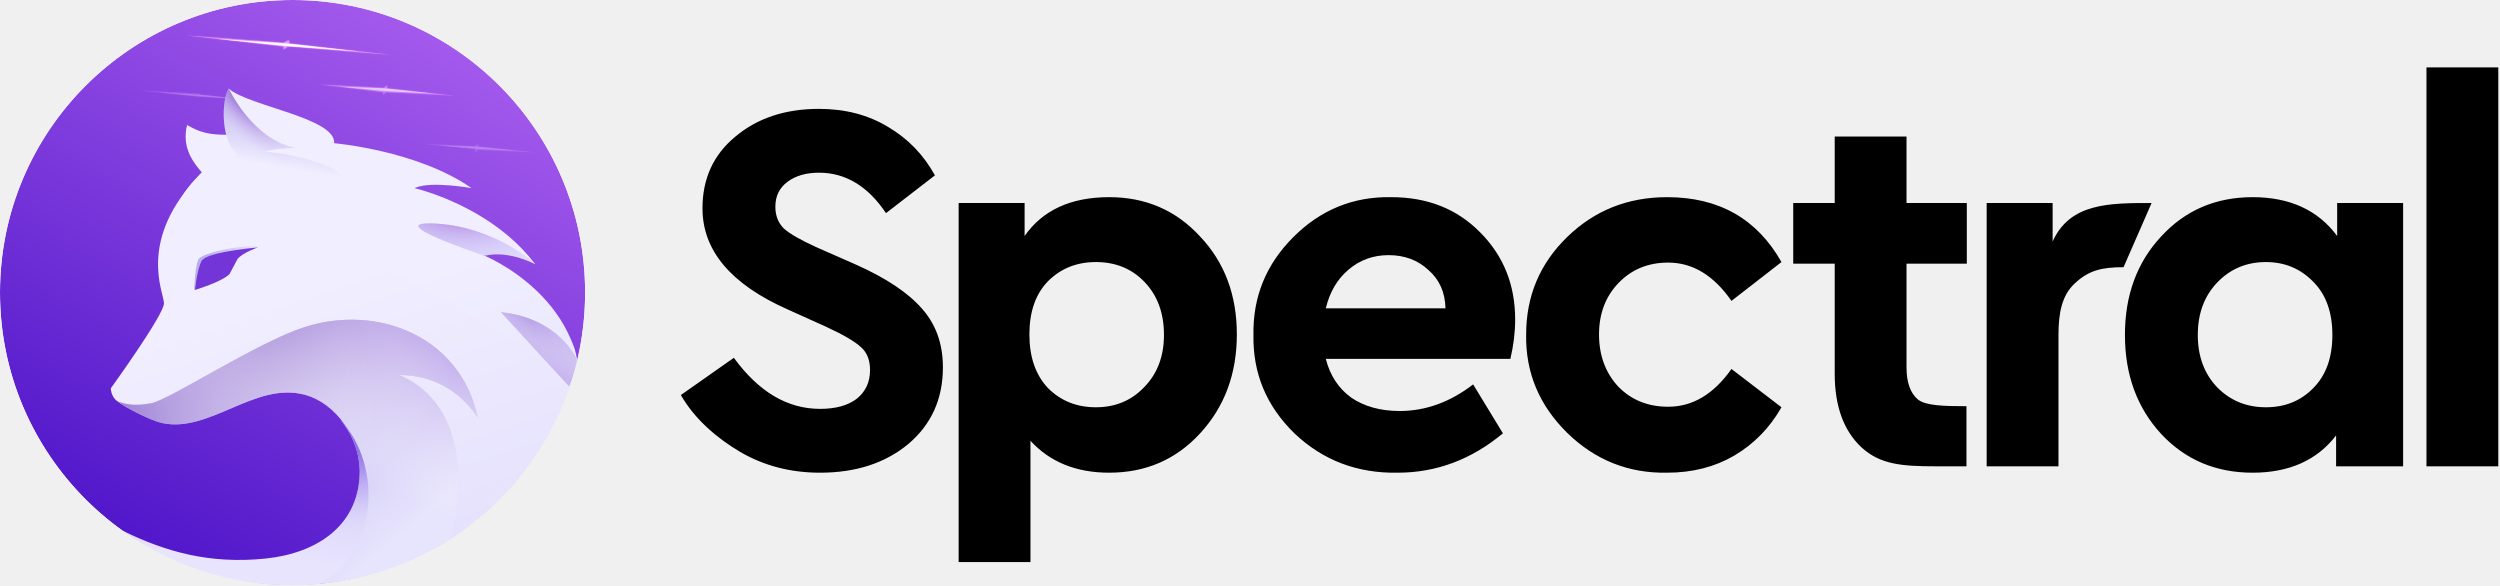
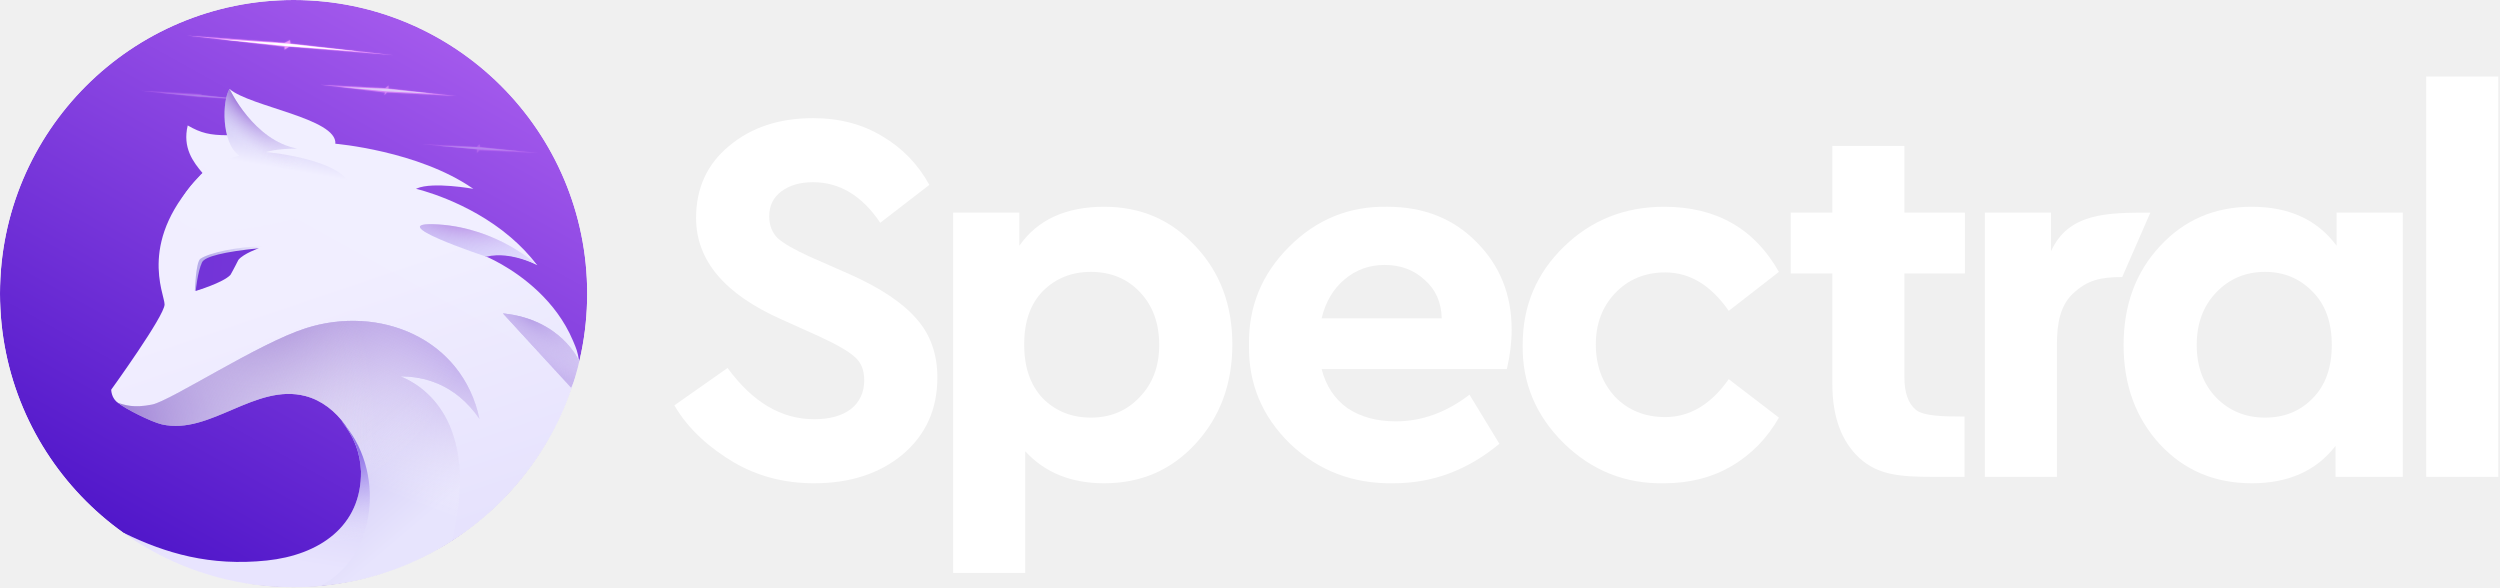
- <svg xmlns="http://www.w3.org/2000/svg" xmlns:xlink="http://www.w3.org/1999/xlink" width="1410" height="330" fill="none">
-   <style>.B{fill:#f199ff}.C{color-interpolation-filters:sRGB}.D{flood-opacity:0}.E{fill-rule:evenodd}</style>
-   <mask id="A" mask-type="alpha" maskUnits="userSpaceOnUse" x="0" y="0" width="330" height="330">
-     <circle cx="165" cy="165" r="165" fill="#c4c4c4" />
+ <svg xmlns="http://www.w3.org/2000/svg" width="1405" height="330" viewBox="0 0 1405 330" fill="none">
+   <mask id="mask0" mask-type="alpha" maskUnits="userSpaceOnUse" x="0" y="0" width="330" height="330">
+     <circle cx="165" cy="165" r="165" fill="#C4C4C4" />
  </mask>
-   <g mask="url(#A)">
-     <ellipse cx="165" cy="164.985" rx="165" ry="164.985" fill="url(#F)" />
-     <g filter="url(#B)" class="B">
-       <path d="M163.283 24.4L163 22.5l-3.112 1.5L105 20l54.888 6.306V28l2.612-1.694L221 31l-57.717-6.6z" />
+   <g mask="url(#mask0)">
+     <ellipse cx="165" cy="164.985" rx="165" ry="164.985" fill="url(#paint0_linear)" />
+     <g filter="url(#filter0_f)">
+       <path d="M163.283 24.4L163 22.5L159.888 24L105 20L159.888 26.306V28L162.5 26.306L221 31L163.283 24.4Z" fill="#F199FF" />
    </g>
-     <path d="M202 29l-40.463-4.5L123 22l38.537 4L202 29z" fill="#fff" />
-     <g opacity=".7">
-       <g filter="url(#C)" class="B">
-         <path d="M218.382 49.694V48l-1.882 1.5-36.5-1.873 36.296 4.398L216 53.5l1.5-1.5 39.029 1.98-38.147-4.285z" />
+     <path d="M202 29L161.537 24.5L123 22L161.537 26L202 29Z" fill="white" />
+     <g opacity="0.7">
+       <g filter="url(#filter1_f)">
+         <path d="M218.382 49.694L218.382 48L216.5 49.5L180 47.627L216.296 52.026L216 53.5L217.5 52L256.529 53.98L218.382 49.694Z" fill="#F199FF" />
      </g>
-       <path d="M243.981 52.74l-26.735-2.878-25.353-.958 25.444 2.455 26.644 1.38z" fill="#fff" />
+       <path d="M243.981 52.741L217.246 49.864L191.893 48.906L217.337 51.361L243.981 52.741Z" fill="white" />
    </g>
-     <g opacity=".3">
-       <g filter="url(#D)" class="B">
-         <path d="M269.868 82.586L269.5 81l-1.5 1.5-31-1.5 31 3v1.98l1.5-1.48 33.029 1.48-32.661-3.394z" />
+     <g opacity="0.3">
+       <g filter="url(#filter2_f)">
+         <path d="M269.868 82.586L269.5 81L268 82.5L237 81L268 84L268 85.98L269.5 84.5L302.529 85.98L269.868 82.586Z" fill="#F199FF" />
      </g>
-       <path d="M291.787 85.004l-22.891-2.276-21.712-.716 21.786 1.935 22.817 1.056z" fill="#fff" />
+       <path d="M291.786 85.003L268.895 82.727L247.183 82.011L268.969 83.946L291.786 85.003Z" fill="white" />
    </g>
-     <g opacity=".3">
-       <g filter="url(#E)" class="B">
-         <path d="M113.668 53.4L113 53l-1.351-.2L79 51l32.649 3.6h2.019L148 57l-34.332-3.6z" />
+     <g opacity="0.3">
+       <g filter="url(#filter3_f)">
+         <path d="M113.668 53.4L113 53L111.649 52.8L79 51L111.649 54.6H112.5H113.668L148 57L113.668 53.4Z" fill="#F199FF" />
      </g>
-       <path d="M136.698 55.91l-24.068-2.455-22.923-1.364 22.923 2.182 24.068 1.636z" fill="#fff" />
+       <path d="M136.698 55.909L112.63 53.455L89.707 52.091L112.63 54.273L136.698 55.909Z" fill="white" />
    </g>
-     <path opacity=".99" d="M325.5 202.982c-.996-5.722-1.429-6.632-3.487-11.508-4.775-11.32-11.944-20.4-19.35-27.48-7.373-7.046-14.969-12.108-20.686-15.38-5.576-3.193-9.361-4.698-9.361-4.698.103-.027.206-.046.309-.071 3.606-.897 7.301-.969 10.803-.598 8.6.908 15.971 4.517 17.621 5.371l.345.185c-4.454-5.881-9.481-11.009-14.73-15.486-24.198-20.641-53.17-27.197-53.17-27.197.165-.084.345-.158.521-.235 8.896-3.879 31.68.235 31.68.235l-.462-.316C234.827 84.667 188.48 80.78 188.48 80.78 189.5 66.5 140.5 60 129 50c-2 9-.977 20.209-1 26-10 0-15.077-1.213-22.5-5.5-3 12.5 3 20.5 8.43 26.864-37.304 37.34-21.434 67.773-21.434 73.721C92.496 177.51 62.5 219 62.5 219s0 5 4 7.5c3.311 2.07 15.307 6.839 20.5 10 13.5 7.5 30.668-7.266 46.5-17.02 62.769-38.676 91.156 20.543 76.5 68.494-5.425 17.75 27.974 25.149 41.5 17.498 26.5-14.988 63.5-51.995 74-102.49z" fill="url(#G)" class="E" />
-     <use xlink:href="#T" fill="url(#H)" />
-     <use xlink:href="#T" fill="url(#I)" />
-     <use xlink:href="#U" fill="url(#J)" />
-     <use xlink:href="#U" fill="url(#K)" />
-     <use xlink:href="#V" fill="url(#L)" />
-     <use xlink:href="#W" fill="url(#L)" />
-     <use xlink:href="#V" fill="url(#M)" />
-     <use xlink:href="#W" fill="url(#M)" />
-     <use xlink:href="#V" fill="url(#N)" />
-     <use xlink:href="#W" fill="url(#N)" />
-     <use xlink:href="#V" fill="url(#O)" />
-     <use xlink:href="#W" fill="url(#O)" />
-     <use xlink:href="#V" fill="url(#P)" />
-     <use xlink:href="#W" fill="url(#P)" />
-     <use xlink:href="#X" fill="url(#Q)" />
-     <use xlink:href="#X" fill="url(#R)" />
-     <path opacity=".99" d="M147.5 138.5s-9.161 1.756-12.5 6c0 0-3.853 5.822-9.5 12-10.056 5.378-16 7-16 7s.5-15.725 3-18c5-3.5 21.5-7 35-7z" fill="url(#S)" class="E" />
-     <path opacity=".99" d="M145.5 139.5s-8.499 2.952-11.5 6.5l-4.5 8.5c-4.15 4.437-19.5 9-19.5 9s1-10.5 3.5-16c1.539-3.385 12.5-6 32-8z" fill="#7333d8" class="E" />
+     <path opacity="0.99" fill-rule="evenodd" clip-rule="evenodd" d="M325.5 202.982C324.504 197.26 324.071 196.35 322.013 191.474C317.238 180.154 310.069 171.074 302.663 163.994C295.29 156.948 287.694 151.886 281.977 148.614C276.401 145.421 272.616 143.916 272.616 143.916C272.719 143.889 272.822 143.87 272.925 143.845C276.531 142.948 280.226 142.876 283.728 143.247C292.328 144.155 299.699 147.764 301.349 148.618C301.573 148.734 301.694 148.803 301.694 148.803C297.24 142.922 292.213 137.794 286.964 133.317C262.766 112.676 233.794 106.12 233.794 106.12C233.959 106.036 234.139 105.962 234.315 105.885C243.211 102.006 265.995 106.12 265.995 106.12C265.842 106.013 265.688 105.91 265.533 105.804C234.827 84.666 188.48 80.779 188.48 80.779C189.5 66.5 140.5 60 129 50C127 59 128.023 70.209 128 76C118 76 112.923 74.787 105.5 70.5C102.5 83 108.5 91 113.93 97.364C76.626 134.704 92.496 165.137 92.496 171.085C92.496 177.51 62.5 219 62.5 219C62.5 219 62.5 224 66.5 226.5C69.811 228.57 81.807 233.339 87 236.5C100.5 244 117.668 229.234 133.5 219.48C196.269 180.804 224.656 240.023 210 287.974C204.575 305.724 237.974 313.123 251.5 305.472C278 290.484 315 253.477 325.5 202.982Z" fill="url(#paint1_linear)" />
+     <path d="M246.18 126.132C212.516 124.106 273.128 144.19 273.128 144.19L273.23 144.21L273.416 144.244C277.015 143.359 280.704 143.288 284.199 143.653C292.782 144.551 300.14 148.112 301.786 148.954C301.838 148.963 301.891 148.971 301.944 148.978L302 148.987C302 148.987 279.843 128.158 246.18 126.132Z" fill="url(#paint2_linear)" />
+     <path d="M246.18 126.132C212.516 124.106 273.128 144.19 273.128 144.19L273.23 144.21L273.416 144.244C277.015 143.359 280.704 143.288 284.199 143.653C292.782 144.551 300.14 148.112 301.786 148.954C301.838 148.963 301.891 148.971 301.944 148.978L302 148.987C302 148.987 279.843 128.158 246.18 126.132Z" fill="url(#paint3_radial)" />
+     <path d="M167 83.5C142.5 79 129 50 129 50C125 56 124 80.224 134.5 87.5C128.5 89 119.5 92 112.999 98C66.5 145.5 156 130.5 197.5 112C204 90 149.5 85.5 149.5 85.5C149.5 85.5 154.5 83.5 167 83.5Z" fill="url(#paint4_linear)" />
+     <path d="M167 83.5C142.5 79 129 50 129 50C125 56 124 80.224 134.5 87.5C128.5 89 119.5 92 112.999 98C66.5 145.5 156 130.5 197.5 112C204 90 149.5 85.5 149.5 85.5C149.5 85.5 154.5 83.5 167 83.5Z" fill="url(#paint5_radial)" />
+     <path d="M254 303.973C270.511 235.778 236.734 216.16 225.061 211.525C237.5 211.525 255.5 215.223 269.5 235.5C259.903 190.038 213.239 171.188 171.737 184.5C145.237 193 96 225.225 85.5 227.363C75 229.5 70 227.5 66.5 226.5C70 229.5 85 237.136 91 238.5C118.114 244.662 143.516 215.141 171.737 222.585C189.936 227.384 202.607 247.216 203.378 265.294C203.467 272.78 202.257 280.12 198.55 288.675C190.427 307.422 177.924 315.999 158.5 322.34C141.979 327.733 114 321.971 114 321.971C143.5 332.47 203.5 337.97 254 303.973Z" fill="url(#paint6_linear)" />
+     <path d="M282.672 176.134C315.628 179.492 325.5 202.982 325.5 202.982C324.795 207.916 323.136 213.468 321 217.98L282.672 176.134Z" fill="url(#paint7_linear)" />
+     <path d="M254 303.973C270.511 235.778 236.734 216.16 225.061 211.525C237.5 211.525 255.5 215.223 269.5 235.5C259.903 190.038 213.239 171.188 171.737 184.5C145.237 193 96 225.225 85.5 227.363C75 229.5 70 227.5 66.5 226.5C70 229.5 85 237.136 91 238.5C118.114 244.662 143.516 215.141 171.737 222.585C189.936 227.384 202.607 247.216 203.378 265.294C203.467 272.78 202.257 280.12 198.55 288.675C190.427 307.422 177.924 315.999 158.5 322.34C141.979 327.733 114 321.971 114 321.971C143.5 332.47 203.5 337.97 254 303.973Z" fill="url(#paint8_radial)" />
+     <path d="M282.672 176.134C315.628 179.492 325.5 202.982 325.5 202.982C324.795 207.916 323.136 213.468 321 217.98L282.672 176.134Z" fill="url(#paint9_radial)" />
+     <path d="M254 303.973C270.511 235.778 236.734 216.16 225.061 211.525C237.5 211.525 255.5 215.223 269.5 235.5C259.903 190.038 213.239 171.188 171.737 184.5C145.237 193 96 225.225 85.5 227.363C75 229.5 70 227.5 66.5 226.5C70 229.5 85 237.136 91 238.5C118.114 244.662 143.516 215.141 171.737 222.585C189.936 227.384 202.607 247.216 203.378 265.294C203.467 272.78 202.257 280.12 198.55 288.675C190.427 307.422 177.924 315.999 158.5 322.34C141.979 327.733 114 321.971 114 321.971C143.5 332.47 203.5 337.97 254 303.973Z" fill="url(#paint10_radial)" />
+     <path d="M282.672 176.134C315.628 179.492 325.5 202.982 325.5 202.982C324.795 207.916 323.136 213.468 321 217.98L282.672 176.134Z" fill="url(#paint11_radial)" />
+     <path d="M254 303.973C270.511 235.778 236.734 216.16 225.061 211.525C237.5 211.525 255.5 215.223 269.5 235.5C259.903 190.038 213.239 171.188 171.737 184.5C145.237 193 96 225.225 85.5 227.363C75 229.5 70 227.5 66.5 226.5C70 229.5 85 237.136 91 238.5C118.114 244.662 143.516 215.141 171.737 222.585C189.936 227.384 202.607 247.216 203.378 265.294C203.467 272.78 202.257 280.12 198.55 288.675C190.427 307.422 177.924 315.999 158.5 322.34C141.979 327.733 114 321.971 114 321.971C143.5 332.47 203.5 337.97 254 303.973Z" fill="url(#paint12_radial)" />
+     <path d="M282.672 176.134C315.628 179.492 325.5 202.982 325.5 202.982C324.795 207.916 323.136 213.468 321 217.98L282.672 176.134Z" fill="url(#paint13_radial)" />
+     <path d="M254 303.973C270.511 235.778 236.734 216.16 225.061 211.525C237.5 211.525 255.5 215.223 269.5 235.5C259.903 190.038 213.239 171.188 171.737 184.5C145.237 193 96 225.225 85.5 227.363C75 229.5 70 227.5 66.5 226.5C70 229.5 85 237.136 91 238.5C118.114 244.662 143.516 215.141 171.737 222.585C189.936 227.384 202.607 247.216 203.378 265.294C203.467 272.78 202.257 280.12 198.55 288.675C190.427 307.422 177.924 315.999 158.5 322.34C141.979 327.733 114 321.971 114 321.971C143.5 332.47 203.5 337.97 254 303.973Z" fill="url(#paint14_radial)" />
+     <path d="M282.672 176.134C315.628 179.492 325.5 202.982 325.5 202.982C324.795 207.916 323.136 213.468 321 217.98L282.672 176.134Z" fill="url(#paint15_radial)" />
+     <path d="M180.5 328.898C160 334 64.5 321.954 69.5 299.5C93 311 118.161 318.351 150 315C179.069 311.94 203.248 296.017 202.878 264.908C202.425 254.288 198.755 244.723 191.802 236.612C217 263.5 212 313 180.5 328.898Z" fill="url(#paint16_linear)" />
+     <path d="M180.5 328.898C160 334 64.5 321.954 69.5 299.5C93 311 118.161 318.351 150 315C179.069 311.94 203.248 296.017 202.878 264.908C202.425 254.288 198.755 244.723 191.802 236.612C217 263.5 212 313 180.5 328.898Z" fill="url(#paint17_radial)" />
+     <path opacity="0.99" fill-rule="evenodd" clip-rule="evenodd" d="M147.5 138.5C147.5 138.5 138.339 140.256 135 144.5C135 144.5 131.147 150.322 125.5 156.5C115.444 161.878 109.5 163.5 109.5 163.5C109.5 163.5 110 147.775 112.5 145.5C117.5 142 134 138.5 147.5 138.5Z" fill="url(#paint18_linear)" />
+     <path opacity="0.99" fill-rule="evenodd" clip-rule="evenodd" d="M145.5 139.5C145.5 139.5 137.001 142.452 134 146C134 146 131 152 129.5 154.5C125.35 158.937 110 163.5 110 163.5C110 163.5 111 153 113.5 147.5C115.039 144.115 126 141.5 145.5 139.5Z" fill="#7333D8" />
  </g>
-   <path d="M384 222.8l29.9-21c14 19.2 30.2 28.8 48.6 28.8 8.8 0 15.7-1.9 20.7-5.7 5-4 7.5-9.4 7.5-16.2 0-5.6-1.7-9.9-5.1-12.9-3.4-3.2-10.1-7.1-20.1-11.7l-21.3-9.6c-32-14.2-48-33.2-48-57 0-16.8 6.2-30.3 18.6-40.5 12.4-10.4 28.1-15.6 47.1-15.6 14.8 0 27.8 3.4 39 10.2 11.2 6.6 20 15.7 26.4 27.3l-27.6 21.3c-10.2-15.2-22.8-22.8-37.8-22.8-7.2 0-13.1 1.7-17.7 5.1s-6.9 8.1-6.9 14.1c0 5 1.6 9.1 4.8 12.3 3.4 3 9.5 6.5 18.3 10.5l22.5 9.9c17 7.6 29.4 15.9 37.2 24.9 7.8 8.8 11.7 19.8 11.7 33 0 17.8-6.5 32.2-19.5 43.2-13 10.8-29.6 16.2-49.8 16.2-16.6 0-31.6-3.9-45-11.7-13.2-7.8-25.7-18.5-33.5-32.1zm292.878-89.4c13.8 14.6 20.7 33 20.7 55.2s-6.9 40.8-20.7 55.8c-13.6 14.8-30.7 22.2-51.3 22.2-18.6 0-33.4-6-44.4-18V317h-40.5V114.5h37.2v18.6c10.2-14.6 26.1-21.9 47.7-21.9 20.6 0 37.7 7.4 51.3 22.2zm-20.4 55.5c0-12.2-3.6-22.1-10.8-29.7s-16.4-11.4-27.6-11.4c-10.8 0-19.8 3.6-27 10.8-7 7.2-10.5 17.2-10.5 30s3.5 22.9 10.5 30.3c7.2 7.2 16.2 10.8 27 10.8 11 0 20.1-3.8 27.3-11.4 7.4-7.6 11.1-17.4 11.1-29.4zm195.372 13.5h-104.1c2.4 9.4 7.2 16.7 14.4 21.9 7.4 5 16.5 7.5 27.3 7.5 14.6 0 28.4-5 41.4-15l16.8 27.6c-17.8 14.8-37.6 22.2-59.4 22.2-22.8.4-42.2-7-58.2-22.2-15.8-15.4-23.5-33.9-23.1-55.5-.4-21.4 7.1-39.8 22.5-55.2s33.8-22.9 55.2-22.5c20.4 0 37.1 6.6 50.1 19.8 13.2 13.2 19.8 29.6 19.8 49.2 0 7.2-.9 14.6-2.7 22.2zm-104.1-28.5h67.5c-.2-9-3.4-16.2-9.6-21.6-6-5.6-13.5-8.4-22.5-8.4-8.6 0-16.1 2.7-22.5 8.1s-10.7 12.7-12.9 21.9zm113.001 14.7c0-21.6 7.7-39.9 23.1-54.9s34.2-22.5 56.4-22.5c29.2 0 50.7 12.2 64.499 36.6l-28.199 21.9c-10-14.4-21.9-21.6-35.7-21.6-11.4 0-20.8 3.9-28.2 11.7-7.2 7.6-10.8 17.2-10.8 28.8 0 11.8 3.6 21.6 10.8 29.4 7.4 7.6 16.8 11.4 28.2 11.4 13.8 0 25.7-7.1 35.7-21.3l28.199 21.6c-6.599 11.6-15.499 20.7-26.699 27.3-11 6.4-23.6 9.6-37.8 9.6-21.8.4-40.6-7.1-56.4-22.5-15.8-15.6-23.5-34.1-23.1-55.5zm248.329 40.5V263h-17.58c-19 0-31.02-1.1-41.42-10.5-10.2-9.4-15.3-23.3-15.3-41.7v-62.1h-23.4v-34.2h23.4V77h40.5v37.5h34v34.2h-34v58.5c0 8.4 2.1 14.4 6.3 18s14.66 3.9 27.5 3.9zm104.42-114.6l-15.82 36.2c-12.38 0-19.73 1.8-27.68 9.3-7 6.6-9.02 16.3-9.02 28.9V263h-40.5V114.5h37.2v21.7c9.82-21.7 31.82-21.7 55.82-21.7zm104.66 0h37.2V263h-37.8v-17.4c-10.8 14-26.5 21-47.1 21-20.8 0-38-7.3-51.6-21.9-13.6-14.8-20.4-33.4-20.4-55.8s6.8-40.9 20.4-55.5c13.6-14.8 30.8-22.2 51.6-22.2 21 0 36.9 7.3 47.7 21.9v-18.6zm-13.5 104.4c7.2-7.2 10.8-17.2 10.8-30s-3.6-22.8-10.8-30c-7.2-7.4-16.1-11.1-26.7-11.1-11 0-20.2 3.9-27.6 11.7-7.2 7.6-10.8 17.4-10.8 29.4s3.6 21.8 10.8 29.4c7.4 7.6 16.6 11.4 27.6 11.4 10.8 0 19.7-3.6 26.7-10.8zm63.87 44.1V38h40.5v225h-40.5z" fill="#000" />
+   <path d="M379 227.8L408.9 206.8C422.9 226 439.1 235.6 457.5 235.6C466.3 235.6 473.2 233.7 478.2 229.9C483.2 225.9 485.7 220.5 485.7 213.7C485.7 208.1 484 203.8 480.6 200.8C477.2 197.6 470.5 193.7 460.5 189.1L439.2 179.5C407.2 165.3 391.2 146.3 391.2 122.5C391.2 105.7 397.4 92.2 409.8 82C422.2 71.6 437.9 66.4 456.9 66.4C471.7 66.4 484.7 69.8 495.9 76.6C507.1 83.2 515.9 92.3 522.3 103.9L494.7 125.2C484.5 110 471.9 102.4 456.9 102.4C449.7 102.4 443.8 104.1 439.2 107.5C434.6 110.9 432.3 115.6 432.3 121.6C432.3 126.6 433.9 130.7 437.1 133.9C440.5 136.9 446.6 140.4 455.4 144.4L477.9 154.3C494.9 161.9 507.3 170.2 515.1 179.2C522.9 188 526.8 199 526.8 212.2C526.8 230 520.3 244.4 507.3 255.4C494.3 266.2 477.7 271.6 457.5 271.6C440.9 271.6 425.9 267.7 412.5 259.9C399.3 252.1 386.8 241.4 379 227.8Z" fill="white" />
+   <path d="M671.878 138.4C685.678 153 692.578 171.4 692.578 193.6C692.578 215.8 685.678 234.4 671.878 249.4C658.278 264.2 641.178 271.6 620.578 271.6C601.978 271.6 587.178 265.6 576.178 253.6V322H535.678V119.5H572.878V138.1C583.078 123.5 598.978 116.2 620.578 116.2C641.178 116.2 658.278 123.6 671.878 138.4ZM651.478 193.9C651.478 181.7 647.878 171.8 640.678 164.2C633.478 156.6 624.278 152.8 613.078 152.8C602.278 152.8 593.278 156.4 586.078 163.6C579.078 170.8 575.578 180.8 575.578 193.6C575.578 206.4 579.078 216.5 586.078 223.9C593.278 231.1 602.278 234.7 613.078 234.7C624.078 234.7 633.178 230.9 640.378 223.3C647.778 215.7 651.478 205.9 651.478 193.9Z" fill="white" />
+   <path d="M846.85 207.4H742.75C745.15 216.8 749.95 224.1 757.15 229.3C764.55 234.3 773.65 236.8 784.45 236.8C799.05 236.8 812.85 231.8 825.85 221.8L842.65 249.4C824.85 264.2 805.05 271.6 783.25 271.6C760.45 272 741.05 264.6 725.05 249.4C709.25 234 701.55 215.5 701.95 193.9C701.55 172.5 709.05 154.1 724.45 138.7C739.85 123.3 758.25 115.8 779.65 116.2C800.05 116.2 816.75 122.8 829.75 136C842.95 149.2 849.55 165.6 849.55 185.2C849.55 192.4 848.65 199.8 846.85 207.4ZM742.75 178.9H810.25C810.05 169.9 806.85 162.7 800.65 157.3C794.65 151.7 787.15 148.9 778.15 148.9C769.55 148.9 762.05 151.6 755.65 157C749.25 162.4 744.95 169.7 742.75 178.9Z" fill="white" />
+   <path d="M855.751 193.6C855.751 172 863.451 153.7 878.851 138.7C894.251 123.7 913.051 116.2 935.251 116.2C964.451 116.2 985.951 128.4 999.751 152.8L971.551 174.7C961.551 160.3 949.651 153.1 935.851 153.1C924.451 153.1 915.051 157 907.651 164.8C900.451 172.4 896.851 182 896.851 193.6C896.851 205.4 900.451 215.2 907.651 223C915.051 230.6 924.451 234.4 935.851 234.4C949.651 234.4 961.551 227.3 971.551 213.1L999.751 234.7C993.151 246.3 984.251 255.4 973.051 262C962.051 268.4 949.451 271.6 935.251 271.6C913.451 272 894.651 264.5 878.851 249.1C863.051 233.5 855.351 215 855.751 193.6Z" fill="white" />
+   <path d="M1104.08 234.1V268C1094.5 268 1095.5 268 1086.5 268C1067.5 268 1055.48 266.9 1045.08 257.5C1034.88 248.1 1029.78 234.2 1029.78 215.8V153.7H1006.38V119.5H1029.78V82H1070.28V119.5H1104.28V153.7H1070.28V212.2C1070.28 220.6 1072.38 226.6 1076.58 230.2C1080.78 233.8 1091.24 234.1 1104.08 234.1Z" fill="white" />
+   <path d="M1208.5 119.5L1192.68 155.7C1180.3 155.7 1172.95 157.5 1165 165C1158 171.6 1155.98 181.3 1155.98 193.9V268H1115.48V119.5H1152.68V141.2C1162.5 119.5 1184.5 119.5 1208.5 119.5Z" fill="white" />
+   <path d="M1313.16 119.5H1350.36V268H1312.56V250.6C1301.76 264.6 1286.06 271.6 1265.46 271.6C1244.66 271.6 1227.46 264.3 1213.86 249.7C1200.26 234.9 1193.46 216.3 1193.46 193.9C1193.46 171.5 1200.26 153 1213.86 138.4C1227.46 123.6 1244.66 116.2 1265.46 116.2C1286.46 116.2 1302.36 123.5 1313.16 138.1V119.5ZM1299.66 223.9C1306.86 216.7 1310.46 206.7 1310.46 193.9C1310.46 181.1 1306.86 171.1 1299.66 163.9C1292.46 156.5 1283.56 152.8 1272.96 152.8C1261.96 152.8 1252.76 156.7 1245.36 164.5C1238.16 172.1 1234.56 181.9 1234.56 193.9C1234.56 205.9 1238.16 215.7 1245.36 223.3C1252.76 230.9 1261.96 234.7 1272.96 234.7C1283.76 234.7 1292.66 231.1 1299.66 223.9Z" fill="white" />
+   <path d="M1363.53 268V43H1404.03V268H1363.53Z" fill="white" />
  <defs>
-     <filter id="B" x="104" y="19" width="118" height="13" filterUnits="userSpaceOnUse" class="C">
-       <feFlood class="D" />
-       <feBlend in="SourceGraphic" />
-       <feGaussianBlur stdDeviation=".5" />
+     <filter id="filter0_f" x="104" y="19" width="118" height="13" filterUnits="userSpaceOnUse" color-interpolation-filters="sRGB">
+       <feFlood flood-opacity="0" result="BackgroundImageFix" />
+       <feBlend mode="normal" in="SourceGraphic" in2="BackgroundImageFix" result="shape" />
+       <feGaussianBlur stdDeviation="0.5" result="effect1_foregroundBlur" />
    </filter>
-     <filter id="C" x="179" y="46.627" width="78.529" height="8.352" filterUnits="userSpaceOnUse" class="C">
-       <feFlood class="D" />
-       <feBlend in="SourceGraphic" />
-       <feGaussianBlur stdDeviation=".5" />
+     <filter id="filter1_f" x="179" y="46.627" width="78.529" height="8.352" filterUnits="userSpaceOnUse" color-interpolation-filters="sRGB">
+       <feFlood flood-opacity="0" result="BackgroundImageFix" />
+       <feBlend mode="normal" in="SourceGraphic" in2="BackgroundImageFix" result="shape" />
+       <feGaussianBlur stdDeviation="0.5" result="effect1_foregroundBlur" />
    </filter>
-     <filter id="D" x="236" y="80" width="67.529" height="6.98" filterUnits="userSpaceOnUse" class="C">
-       <feFlood class="D" />
-       <feBlend in="SourceGraphic" />
-       <feGaussianBlur stdDeviation=".5" />
+     <filter id="filter2_f" x="236" y="80" width="67.529" height="6.98" filterUnits="userSpaceOnUse" color-interpolation-filters="sRGB">
+       <feFlood flood-opacity="0" result="BackgroundImageFix" />
+       <feBlend mode="normal" in="SourceGraphic" in2="BackgroundImageFix" result="shape" />
+       <feGaussianBlur stdDeviation="0.5" result="effect1_foregroundBlur" />
    </filter>
-     <filter id="E" x="78" y="50" width="71" height="8" filterUnits="userSpaceOnUse" class="C">
-       <feFlood class="D" />
-       <feBlend in="SourceGraphic" />
-       <feGaussianBlur stdDeviation=".5" />
+     <filter id="filter3_f" x="78" y="50" width="71" height="8" filterUnits="userSpaceOnUse" color-interpolation-filters="sRGB">
+       <feFlood flood-opacity="0" result="BackgroundImageFix" />
+       <feBlend mode="normal" in="SourceGraphic" in2="BackgroundImageFix" result="shape" />
+       <feGaussianBlur stdDeviation="0.5" result="effect1_foregroundBlur" />
    </filter>
-     <linearGradient id="F" x1="249" y1="23" x2="89" y2="311" xlink:href="#Y">
-       <stop stop-color="#a359ec" />
-       <stop offset="1" stop-color="#5117ca" />
+     <linearGradient id="paint0_linear" x1="249" y1="23" x2="89" y2="311" gradientUnits="userSpaceOnUse">
+       <stop stop-color="#A359EC" />
+       <stop offset="1" stop-color="#5117CA" />
    </linearGradient>
-     <linearGradient id="G" x1="217" y1="147" x2="271.5" y2="308" xlink:href="#Y">
-       <stop stop-color="#f2f0ff" />
-       <stop offset="1" stop-color="#e6e3fd" />
+     <linearGradient id="paint1_linear" x1="217" y1="147" x2="271.5" y2="308" gradientUnits="userSpaceOnUse">
+       <stop stop-color="#F2F0FF" />
+       <stop offset="1" stop-color="#E6E3FD" />
    </linearGradient>
-     <linearGradient id="H" x1="191.646" y1="97.874" x2="268.993" y2="178.491" xlink:href="#Y">
-       <stop stop-color="#b5abec" />
-       <stop offset="1" stop-color="#e2dcff" />
+     <linearGradient id="paint2_linear" x1="191.646" y1="97.874" x2="268.993" y2="178.491" gradientUnits="userSpaceOnUse">
+       <stop stop-color="#B5ABEC" />
+       <stop offset="1" stop-color="#E2DCFF" />
    </linearGradient>
-     <radialGradient id="I" cx="0" cy="0" r="1" gradientTransform="matrix(-3.499997,21.00003,-58.87519,-9.812509,256,123)" xlink:href="#Y">
-       <stop stop-color="#aa6eda" stop-opacity=".76" />
-       <stop offset="1" stop-color="#e2dcff" stop-opacity="0" />
+     <radialGradient id="paint3_radial" cx="0" cy="0" r="1" gradientUnits="userSpaceOnUse" gradientTransform="translate(256 123) rotate(99.4623) scale(21.2897 59.6873)">
+       <stop stop-color="#AA6EDA" stop-opacity="0.76" />
+       <stop offset="1" stop-color="#E2DCFF" stop-opacity="0" />
    </radialGradient>
-     <linearGradient id="J" x1="137.5" y1="50" x2="130.5" y2="90" xlink:href="#Y">
-       <stop stop-color="#b3a8ec" />
-       <stop offset="1" stop-color="#f1efff" />
+     <linearGradient id="paint4_linear" x1="137.5" y1="50" x2="130.5" y2="90" gradientUnits="userSpaceOnUse">
+       <stop stop-color="#B3A8EC" />
+       <stop offset="1" stop-color="#F1EFFF" />
    </linearGradient>
-     <radialGradient id="K" cx="0" cy="0" r="1" gradientTransform="matrix(-14.00005,12.49991,-33.41102,-37.42073,136.5,56)" xlink:href="#Y">
-       <stop stop-color="#8f5bd1" />
-       <stop offset="1" stop-color="#f1efff" stop-opacity="0" />
+     <radialGradient id="paint5_radial" cx="0" cy="0" r="1" gradientUnits="userSpaceOnUse" gradientTransform="translate(136.5 56) rotate(138.24) scale(18.7683 50.1658)">
+       <stop stop-color="#8F5BD1" />
+       <stop offset="1" stop-color="#F1EFFF" stop-opacity="0" />
    </radialGradient>
-     <linearGradient id="L" x1="149.5" y1="196" x2="233.991" y2="295.508" xlink:href="#Y">
-       <stop offset=".552" stop-color="#d3ccf6" />
-       <stop offset="1" stop-color="#e7e4fd" />
+     <linearGradient id="paint6_linear" x1="149.5" y1="196" x2="233.991" y2="295.508" gradientUnits="userSpaceOnUse">
+       <stop offset="0.552" stop-color="#D3CCF6" />
+       <stop offset="1" stop-color="#E7E4FD" />
    </linearGradient>
-     <radialGradient id="M" cx="0" cy="0" r="1" gradientTransform="matrix(-37.50021,89.99991,-385.9759,-160.8244,247,183.5)" xlink:href="#Y">
-       <stop offset=".083" stop-color="#bca6ea" />
-       <stop offset="1" stop-color="#fff" stop-opacity="0" />
+     <linearGradient id="paint7_linear" x1="149.5" y1="196" x2="233.991" y2="295.508" gradientUnits="userSpaceOnUse">
+       <stop offset="0.552" stop-color="#D3CCF6" />
+       <stop offset="1" stop-color="#E7E4FD" />
+     </linearGradient>
+     <radialGradient id="paint8_radial" cx="0" cy="0" r="1" gradientUnits="userSpaceOnUse" gradientTransform="translate(247 183.5) rotate(112.62) scale(97.5 418.141)">
+       <stop offset="0.083" stop-color="#BCA6EA" />
+       <stop offset="1" stop-color="white" stop-opacity="0" />
    </radialGradient>
-     <radialGradient id="N" cx="0" cy="0" r="1" gradientTransform="matrix(-11.50012,19.49997,-54.55427,-32.17341,298,179)" xlink:href="#Y">
-       <stop stop-color="#b7a0e7" />
-       <stop offset="1" stop-color="#ece9ff" stop-opacity="0" />
+     <radialGradient id="paint9_radial" cx="0" cy="0" r="1" gradientUnits="userSpaceOnUse" gradientTransform="translate(247 183.5) rotate(112.62) scale(97.5 418.141)">
+       <stop offset="0.083" stop-color="#BCA6EA" />
+       <stop offset="1" stop-color="white" stop-opacity="0" />
    </radialGradient>
-     <radialGradient id="O" cx="0" cy="0" r="1" gradientTransform="matrix(90.00011,82.0001,-85.36621,93.69461,145.5,164)" xlink:href="#Y">
-       <stop offset=".083" stop-color="#825ac5" stop-opacity=".71" />
-       <stop offset="1" stop-color="#fff" stop-opacity="0" />
+     <radialGradient id="paint10_radial" cx="0" cy="0" r="1" gradientUnits="userSpaceOnUse" gradientTransform="translate(298 179) rotate(120.53) scale(22.6385 63.3348)">
+       <stop stop-color="#B7A0E7" />
+       <stop offset="1" stop-color="#ECE9FF" stop-opacity="0" />
    </radialGradient>
-     <radialGradient id="P" cx="0" cy="0" r="1" gradientTransform="matrix(160.5002,4.000013,-4.1642,167.0881,51.5,242.5)" xlink:href="#Y">
-       <stop offset=".083" stop-color="#825ac5" stop-opacity=".71" />
-       <stop offset="1" stop-color="#fff" stop-opacity="0" />
+     <radialGradient id="paint11_radial" cx="0" cy="0" r="1" gradientUnits="userSpaceOnUse" gradientTransform="translate(298 179) rotate(120.53) scale(22.6385 63.3348)">
+       <stop stop-color="#B7A0E7" />
+       <stop offset="1" stop-color="#ECE9FF" stop-opacity="0" />
    </radialGradient>
-     <linearGradient id="Q" x1="198.5" y1="276.501" x2="191.496" y2="320" xlink:href="#Y">
-       <stop stop-color="#d9d3f8" />
-       <stop offset="1" stop-color="#e8e4fe" />
+     <radialGradient id="paint12_radial" cx="0" cy="0" r="1" gradientUnits="userSpaceOnUse" gradientTransform="translate(145.5 164) rotate(42.337) scale(121.754 126.752)">
+       <stop offset="0.083" stop-color="#825AC5" stop-opacity="0.71" />
+       <stop offset="1" stop-color="white" stop-opacity="0" />
+     </radialGradient>
+     <radialGradient id="paint13_radial" cx="0" cy="0" r="1" gradientUnits="userSpaceOnUse" gradientTransform="translate(145.5 164) rotate(42.337) scale(121.754 126.752)">
+       <stop offset="0.083" stop-color="#825AC5" stop-opacity="0.71" />
+       <stop offset="1" stop-color="white" stop-opacity="0" />
+     </radialGradient>
+     <radialGradient id="paint14_radial" cx="0" cy="0" r="1" gradientUnits="userSpaceOnUse" gradientTransform="translate(51.5 242.5) rotate(1.42764) scale(160.55 167.14)">
+       <stop offset="0.083" stop-color="#825AC5" stop-opacity="0.71" />
+       <stop offset="1" stop-color="white" stop-opacity="0" />
+     </radialGradient>
+     <radialGradient id="paint15_radial" cx="0" cy="0" r="1" gradientUnits="userSpaceOnUse" gradientTransform="translate(51.5 242.5) rotate(1.42764) scale(160.55 167.14)">
+       <stop offset="0.083" stop-color="#825AC5" stop-opacity="0.71" />
+       <stop offset="1" stop-color="white" stop-opacity="0" />
+     </radialGradient>
+     <linearGradient id="paint16_linear" x1="198.5" y1="276.5" x2="191.496" y2="319.999" gradientUnits="userSpaceOnUse">
+       <stop stop-color="#D9D3F8" />
+       <stop offset="1" stop-color="#E8E4FE" />
    </linearGradient>
-     <radialGradient id="R" cx="0" cy="0" r="1" gradientTransform="matrix(4.999983,54.50002,-334.786,30.7142,130,256.001)" xlink:href="#Y">
-       <stop stop-color="#5a2ddb" />
-       <stop offset="1" stop-color="#eeebff" stop-opacity="0" />
+     <radialGradient id="paint17_radial" cx="0" cy="0" r="1" gradientUnits="userSpaceOnUse" gradientTransform="translate(130 256) rotate(84.7582) scale(54.7289 336.192)">
+       <stop stop-color="#5A2DDB" />
+       <stop offset="1" stop-color="#EEEBFF" stop-opacity="0" />
    </radialGradient>
-     <linearGradient id="S" x1="116" y1="145.987" x2="151" y2="147.487" xlink:href="#Y">
-       <stop stop-color="#b7adea" />
-       <stop offset="1" stop-color="#f5f4ff" />
+     <linearGradient id="paint18_linear" x1="116" y1="145.987" x2="151" y2="147.487" gradientUnits="userSpaceOnUse">
+       <stop stop-color="#B7ADEA" />
+       <stop offset="1" stop-color="#F5F4FF" />
    </linearGradient>
-     <path id="T" d="M246.18 126.132c-33.664-2.026 26.948 18.058 26.948 18.058l.102.019.186.035c3.599-.885 7.288-.956 10.783-.591 8.583.897 15.941 4.459 17.587 5.301.052.009.105.016.158.024l.056.008s-22.157-20.829-55.82-22.854z" />
-     <path id="U" d="M167 83.5C142.5 79 129 50 129 50c-4 6-5 30.224 5.5 37.5-6 1.5-15 4.5-21.501 10.5C66.5 145.5 156 130.5 197.5 112c6.5-22-48-26.5-48-26.5s5-2 17.5-2z" />
-     <path id="V" d="M254 303.973c16.511-68.195-17.266-87.812-28.939-92.447 12.439 0 30.439 3.698 44.439 23.975-9.597-45.463-56.261-64.312-97.763-51.001C145.237 193 96 225.225 85.5 227.363s-15.5.138-19-.862c3.5 3 18.5 10.636 24.5 12 27.114 6.162 52.516-23.359 80.737-15.916 18.199 4.8 30.87 24.632 31.641 42.709.089 7.486-1.121 14.826-4.828 23.381-8.123 18.747-20.626 27.324-40.05 33.665-16.521 5.393-44.5-.368-44.5-.368 29.5 10.499 89.5 15.998 140-17.999z" />
-     <path id="W" d="M282.672 176.135c32.956 3.357 42.828 26.847 42.828 26.847-.705 4.934-2.364 10.486-4.5 14.999l-38.328-41.846z" />
-     <path id="X" d="M180.5 328.899c-20.5 5.102-116-6.944-111-29.398 23.5 11.5 48.661 18.851 80.5 15.5 29.069-3.06 53.248-18.983 52.878-50.092-.453-10.62-4.123-20.185-11.076-28.296C217 263.501 212 313.001 180.5 328.899z" />
-     <linearGradient id="Y" gradientUnits="userSpaceOnUse" />
  </defs>
</svg>
